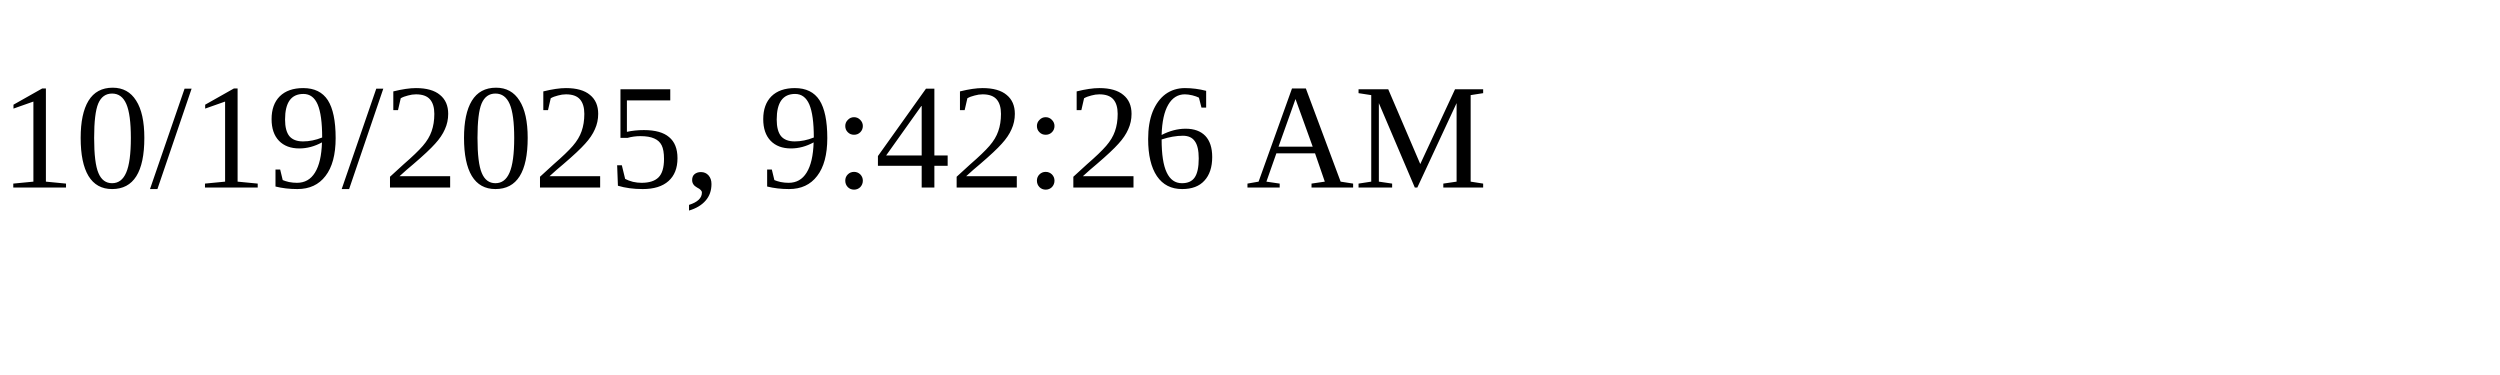
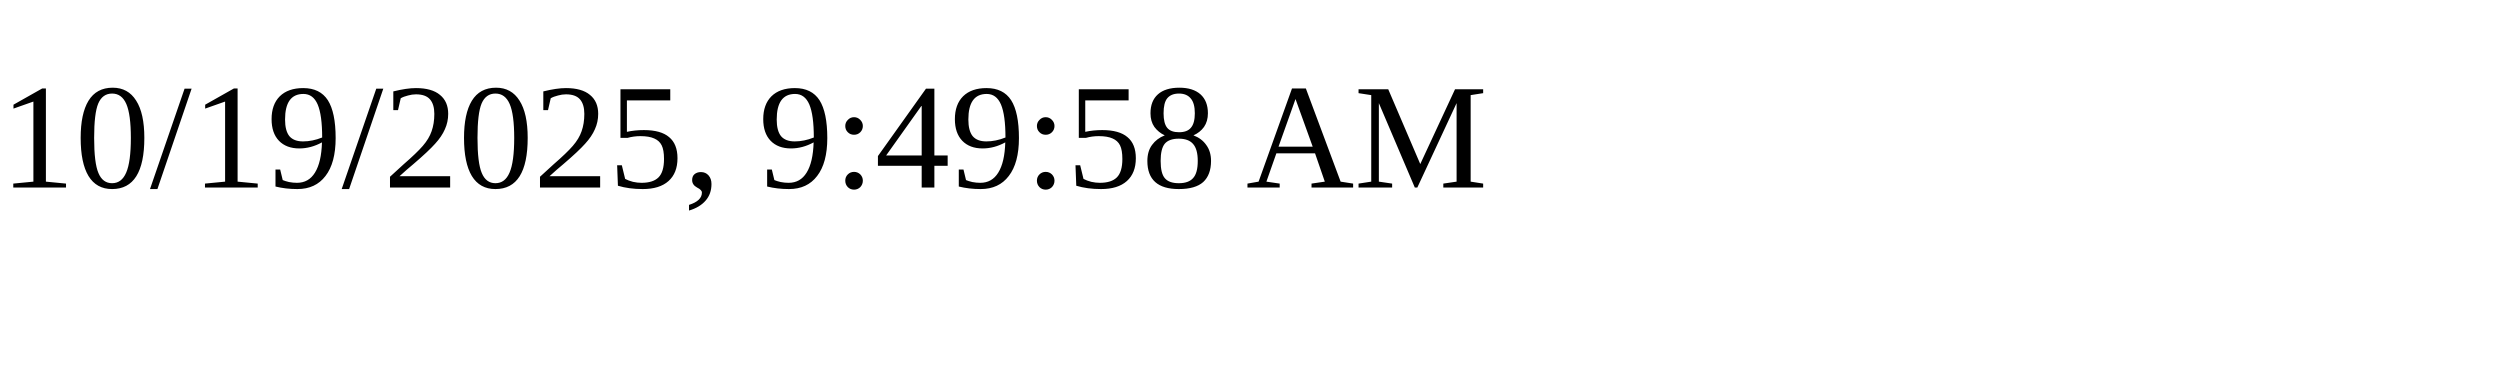
<svg xmlns="http://www.w3.org/2000/svg" height="30" width="200">
-   <text x="0" y="15">10/19/2025, 9:42:26 AM</text>
+   <text x="0" y="15">10/19/2025, 9:49:58 AM</text>
</svg>
